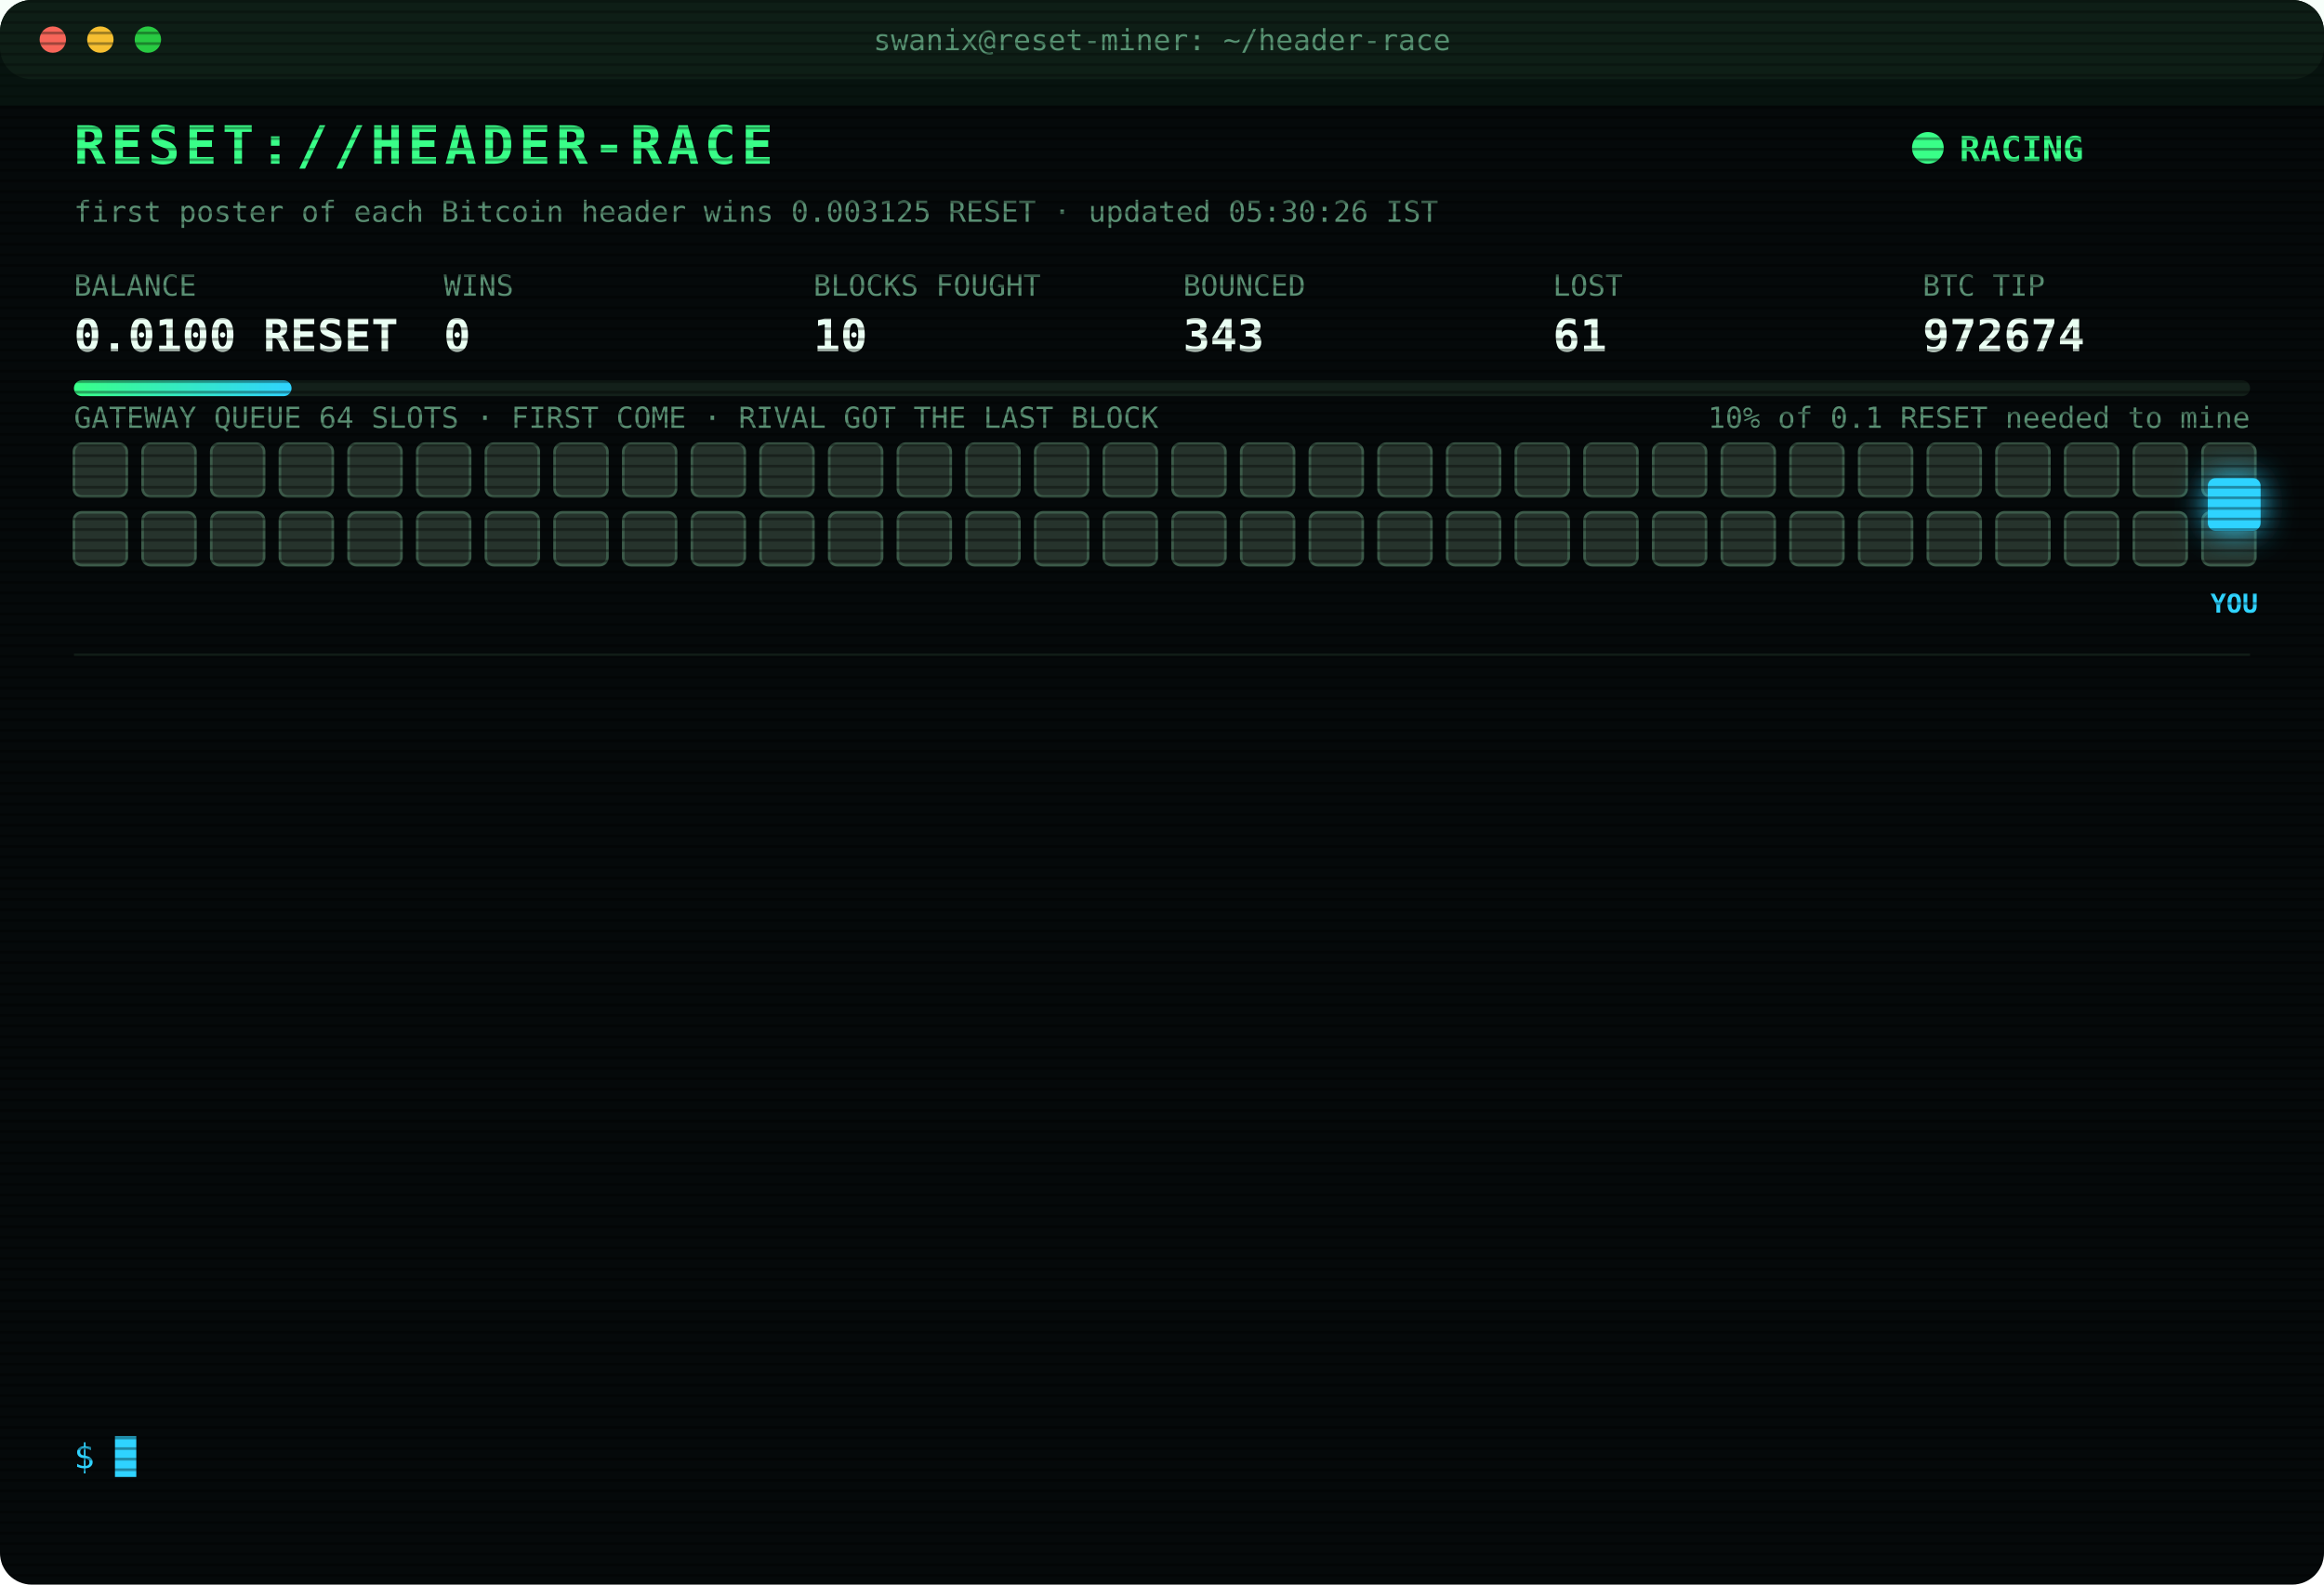
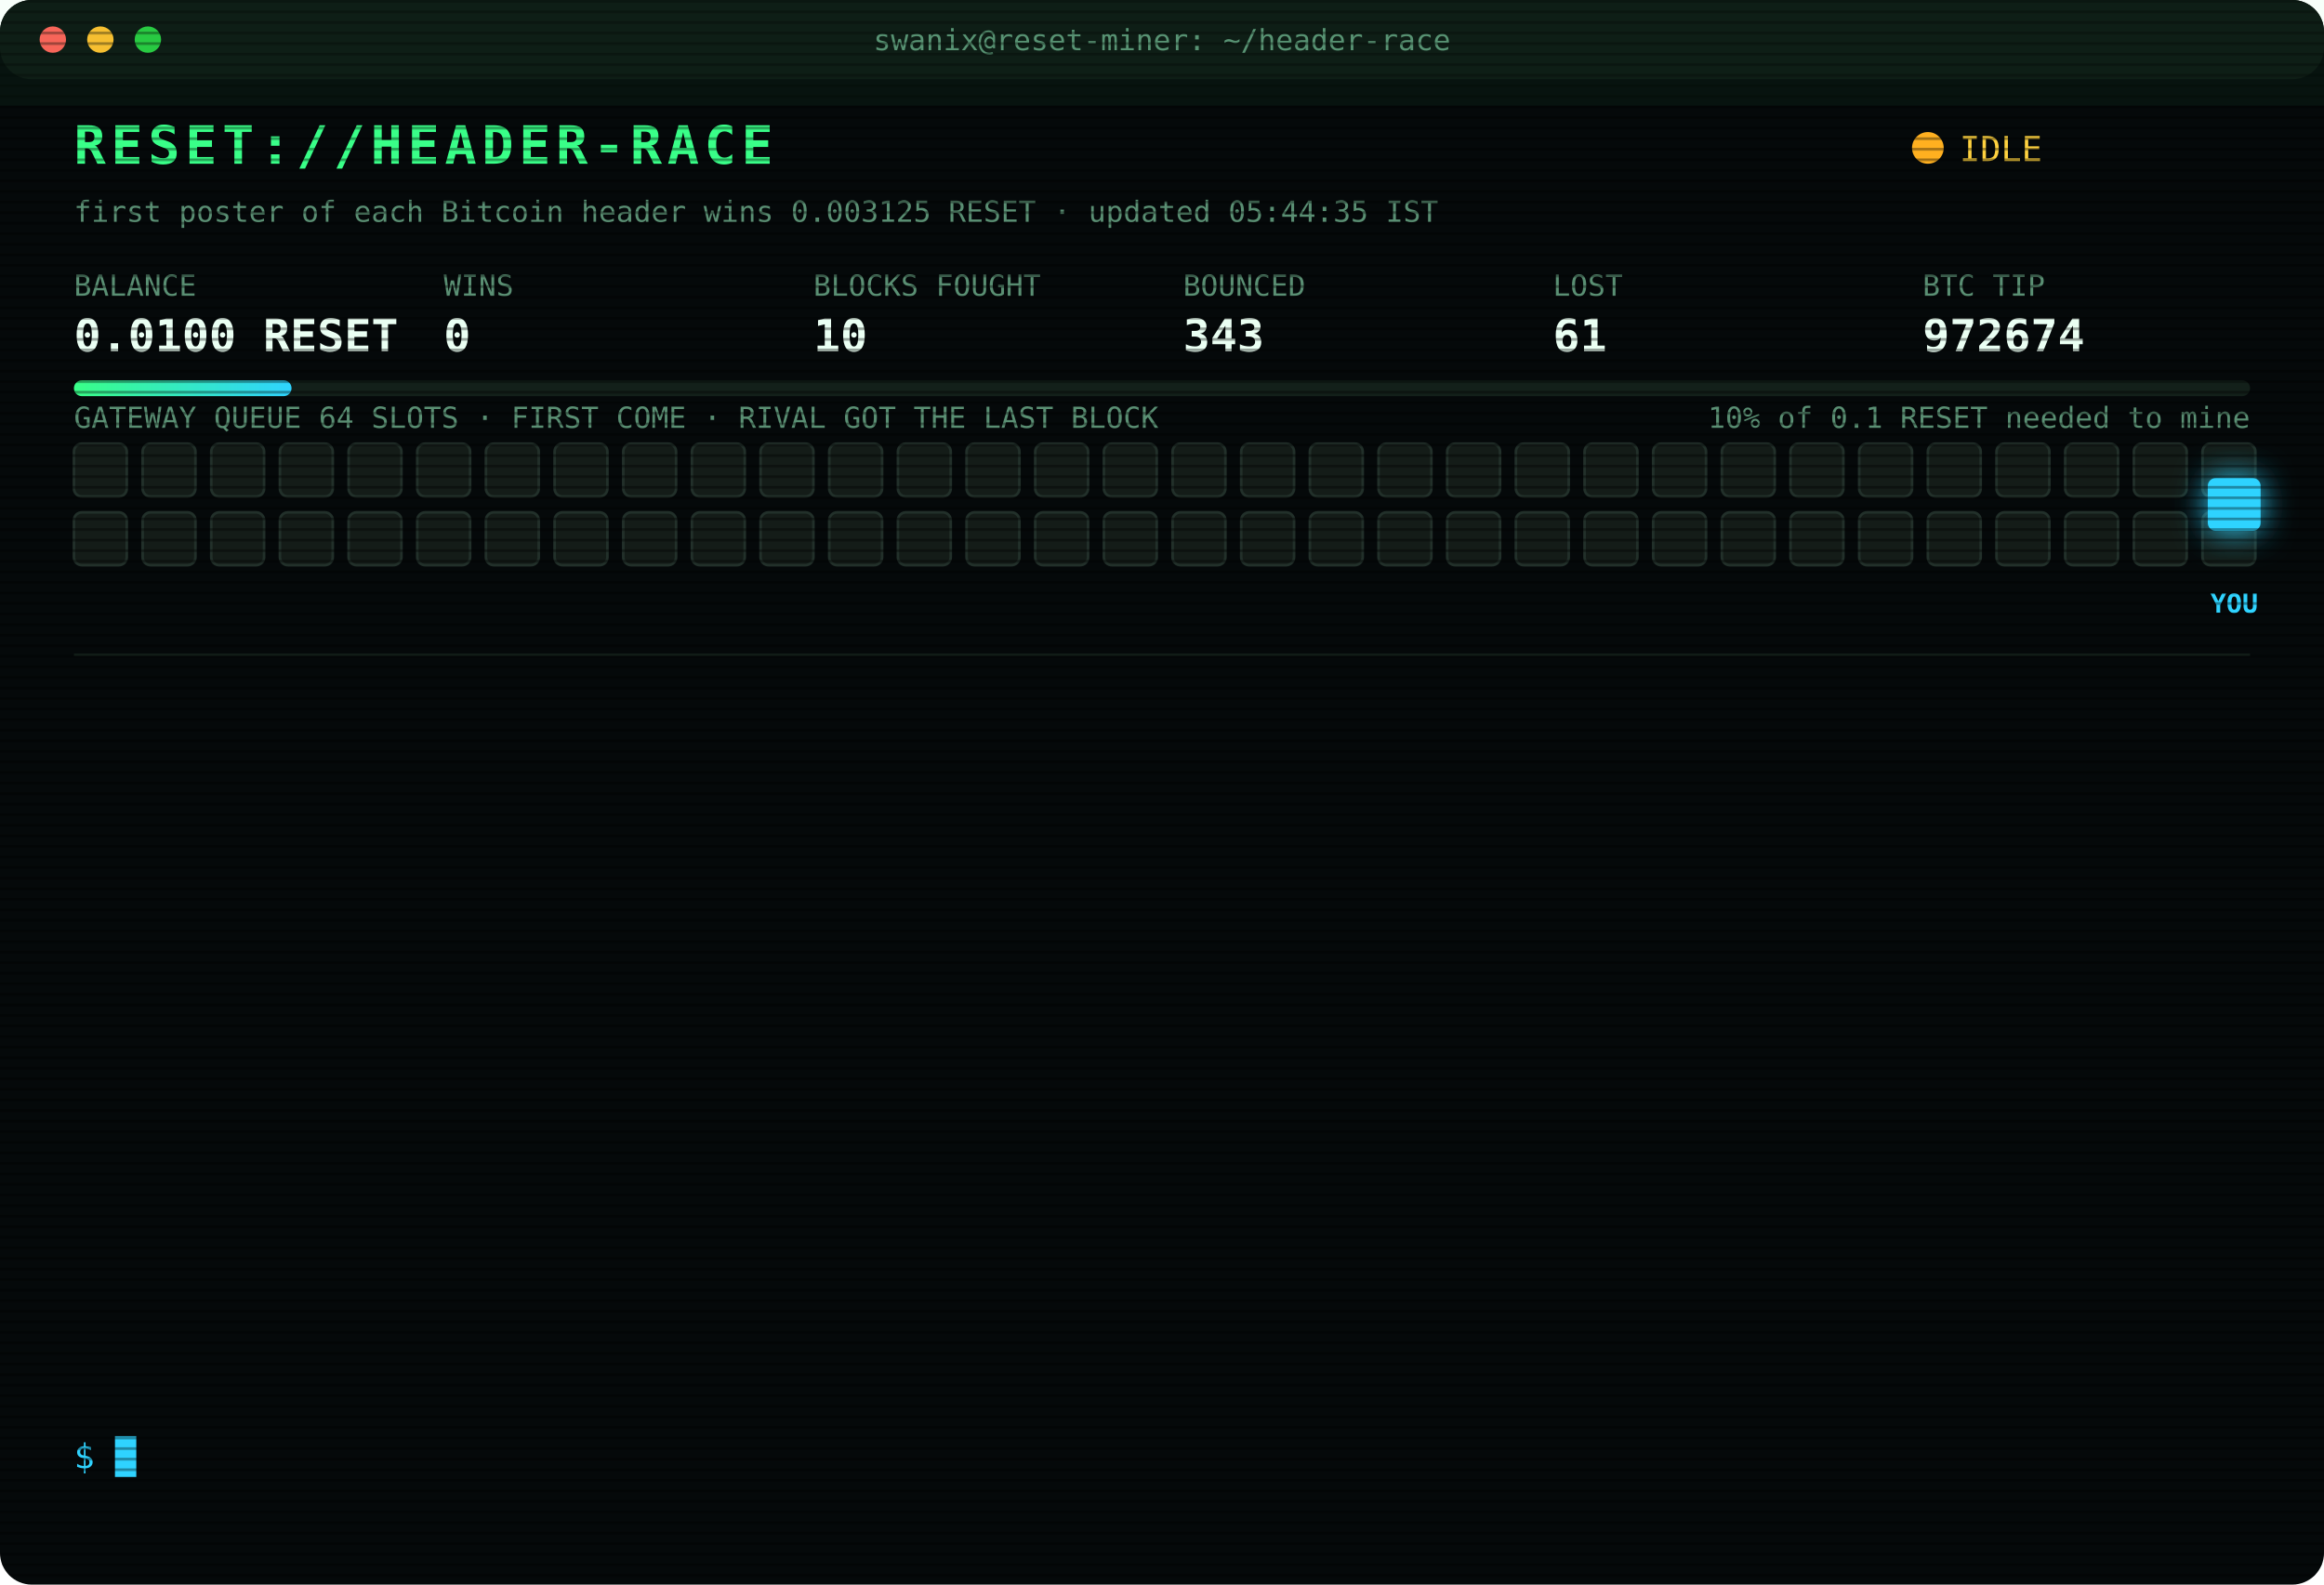
<svg xmlns="http://www.w3.org/2000/svg" width="880" height="600" viewBox="0 0 880 600" font-family="ui-monospace,SFMono-Regular,Menlo,Consolas,monospace">
  <style>
text{font-size:13px;fill:#7CFFB2}
.title{font-size:20px;font-weight:700;fill:#39FF88;letter-spacing:2px;animation:glitch 3s infinite steps(1)}
.sub{fill:#2fd3ff}.k{fill:#5a8f73;font-size:11px}.v{font-size:17px;font-weight:700;fill:#eafff3}
.ts{fill:#3f6b56}.boot{fill:#2fd3ff}.dim{fill:#5a8f73}.bad{fill:#ff4d6d}.warn{fill:#ffd23f}.mag{fill:#ff5cf0}.win{fill:#39FF88;font-weight:700}
.tag{font-size:10px;fill:#2fd3ff;font-weight:700}
.rival{fill:#26332c;stroke:#3c5a49;animation:jam 1.2s infinite alternate}
.idle{fill:#141c18;stroke:#22302a;animation:breathe 4s infinite}
.me{fill:#2fd3ff;filter:drop-shadow(0 0 6px #2fd3ff)}
.hover{animation:nudge 1.1s infinite ease-in-out}.bounce{animation:kick 1.4s infinite}
.ln{opacity:0;animation:in .4s forwards}
.cur{animation:blink 1s infinite steps(1)}
.scan{animation:scan 6s infinite linear}
.led{animation:blink 1.4s infinite}
@keyframes in{from{opacity:0;transform:translateX(-6px)}to{opacity:1;transform:none}}
@keyframes blink{50%{opacity:0}}
@keyframes jam{to{fill:#33463b}}
@keyframes breathe{50%{opacity:.4}}
@keyframes nudge{50%{transform:translateX(-10px)}}
@keyframes kick{0%,100%{transform:none}30%{transform:translateX(-14px)}55%{transform:translateX(10px) translateY(-6px)}}
@keyframes glitch{0%,92%{transform:none}93%{transform:translateX(2px);fill:#ff4d6d}95%{transform:translateX(-2px);fill:#2fd3ff}97%{transform:none}}
@keyframes scan{from{transform:translateY(-40px)}to{transform:translateY(600px)}}
</style>
  <defs>
    <pattern id="sl" width="4" height="4" patternUnits="userSpaceOnUse">
      <rect width="4" height="1" fill="#000" opacity=".35" />
    </pattern>
    <linearGradient id="bar">
      <stop offset="0" stop-color="#39FF88" />
      <stop offset="1" stop-color="#2fd3ff" />
    </linearGradient>
  </defs>
  <rect width="880" height="600" rx="12" fill="#05090a" />
  <rect width="880" height="30" rx="12" fill="#0d1512" />
  <circle cx="20" cy="15" r="5" fill="#ff5f57" />
  <circle cx="38" cy="15" r="5" fill="#febc2e" />
  <circle cx="56" cy="15" r="5" fill="#28c840" />
  <text x="440" y="19" text-anchor="middle" class="k">swanix@reset-miner: ~/header-race</text>
  <text x="28" y="62" class="title">RESET://HEADER-RACE</text>
-   <circle class="led" cx="730" cy="56" r="6" fill="#39FF88" />
-   <text x="742" y="61" class="win">RACING</text>
-   <text x="28" y="84" class="k">first poster of each Bitcoin header wins 0.003125 RESET · updated 05:30:26 IST</text>
+   <circle class="led" cx="730" cy="56" r="6" fill="#ffb020" />
+   <text x="742" y="61" class="warn">IDLE</text>
+   <text x="28" y="84" class="k">first poster of each Bitcoin header wins 0.003125 RESET · updated 05:44:35 IST</text>
  <text x="28" y="112" class="k">BALANCE</text>
  <text x="28" y="133" class="v">0.0100 RESET</text>
  <text x="168" y="112" class="k">WINS</text>
  <text x="168" y="133" class="v">0</text>
  <text x="308" y="112" class="k">BLOCKS FOUGHT</text>
  <text x="308" y="133" class="v">10</text>
  <text x="448" y="112" class="k">BOUNCED</text>
  <text x="448" y="133" class="v">343</text>
  <text x="588" y="112" class="k">LOST</text>
  <text x="588" y="133" class="v">61</text>
  <text x="728" y="112" class="k">BTC TIP</text>
  <text x="728" y="133" class="v">972674</text>
  <rect x="28" y="144" width="824" height="6" rx="3" fill="#13201a" />
  <rect x="28" y="144" width="82.4" height="6" rx="3" fill="url(#bar)" />
  <text x="852" y="162" text-anchor="end" class="k">10% of 0.1 RESET needed to mine</text>
  <text x="28" y="162" class="k">GATEWAY QUEUE 64 SLOTS · FIRST COME · RIVAL GOT THE LAST BLOCK</text>
-   <rect class="rival" x="28" y="168" width="20" height="20" rx="3" style="animation-delay:0.00s" />
-   <rect class="rival" x="54" y="168" width="20" height="20" rx="3" style="animation-delay:0.05s" />
-   <rect class="rival" x="80" y="168" width="20" height="20" rx="3" style="animation-delay:0.10s" />
-   <rect class="rival" x="106" y="168" width="20" height="20" rx="3" style="animation-delay:0.15s" />
-   <rect class="rival" x="132" y="168" width="20" height="20" rx="3" style="animation-delay:0.20s" />
-   <rect class="rival" x="158" y="168" width="20" height="20" rx="3" style="animation-delay:0.25s" />
-   <rect class="rival" x="184" y="168" width="20" height="20" rx="3" style="animation-delay:0.30s" />
-   <rect class="rival" x="210" y="168" width="20" height="20" rx="3" style="animation-delay:0.35s" />
-   <rect class="rival" x="236" y="168" width="20" height="20" rx="3" style="animation-delay:0.40s" />
-   <rect class="rival" x="262" y="168" width="20" height="20" rx="3" style="animation-delay:0.45s" />
-   <rect class="rival" x="288" y="168" width="20" height="20" rx="3" style="animation-delay:0.50s" />
-   <rect class="rival" x="314" y="168" width="20" height="20" rx="3" style="animation-delay:0.55s" />
-   <rect class="rival" x="340" y="168" width="20" height="20" rx="3" style="animation-delay:0.60s" />
-   <rect class="rival" x="366" y="168" width="20" height="20" rx="3" style="animation-delay:0.65s" />
-   <rect class="rival" x="392" y="168" width="20" height="20" rx="3" style="animation-delay:0.70s" />
-   <rect class="rival" x="418" y="168" width="20" height="20" rx="3" style="animation-delay:0.75s" />
-   <rect class="rival" x="444" y="168" width="20" height="20" rx="3" style="animation-delay:0.80s" />
-   <rect class="rival" x="470" y="168" width="20" height="20" rx="3" style="animation-delay:0.85s" />
-   <rect class="rival" x="496" y="168" width="20" height="20" rx="3" style="animation-delay:0.90s" />
-   <rect class="rival" x="522" y="168" width="20" height="20" rx="3" style="animation-delay:0.95s" />
-   <rect class="rival" x="548" y="168" width="20" height="20" rx="3" style="animation-delay:1.00s" />
-   <rect class="rival" x="574" y="168" width="20" height="20" rx="3" style="animation-delay:1.05s" />
-   <rect class="rival" x="600" y="168" width="20" height="20" rx="3" style="animation-delay:1.10s" />
-   <rect class="rival" x="626" y="168" width="20" height="20" rx="3" style="animation-delay:1.15s" />
-   <rect class="rival" x="652" y="168" width="20" height="20" rx="3" style="animation-delay:1.20s" />
-   <rect class="rival" x="678" y="168" width="20" height="20" rx="3" style="animation-delay:1.25s" />
-   <rect class="rival" x="704" y="168" width="20" height="20" rx="3" style="animation-delay:1.30s" />
-   <rect class="rival" x="730" y="168" width="20" height="20" rx="3" style="animation-delay:1.35s" />
-   <rect class="rival" x="756" y="168" width="20" height="20" rx="3" style="animation-delay:1.40s" />
-   <rect class="rival" x="782" y="168" width="20" height="20" rx="3" style="animation-delay:1.45s" />
-   <rect class="rival" x="808" y="168" width="20" height="20" rx="3" style="animation-delay:1.50s" />
-   <rect class="rival" x="834" y="168" width="20" height="20" rx="3" style="animation-delay:1.55s" />
-   <rect class="rival" x="28" y="194" width="20" height="20" rx="3" style="animation-delay:1.60s" />
-   <rect class="rival" x="54" y="194" width="20" height="20" rx="3" style="animation-delay:1.65s" />
-   <rect class="rival" x="80" y="194" width="20" height="20" rx="3" style="animation-delay:1.70s" />
-   <rect class="rival" x="106" y="194" width="20" height="20" rx="3" style="animation-delay:1.75s" />
-   <rect class="rival" x="132" y="194" width="20" height="20" rx="3" style="animation-delay:1.80s" />
-   <rect class="rival" x="158" y="194" width="20" height="20" rx="3" style="animation-delay:1.85s" />
-   <rect class="rival" x="184" y="194" width="20" height="20" rx="3" style="animation-delay:1.90s" />
-   <rect class="rival" x="210" y="194" width="20" height="20" rx="3" style="animation-delay:1.95s" />
-   <rect class="rival" x="236" y="194" width="20" height="20" rx="3" style="animation-delay:2.00s" />
-   <rect class="rival" x="262" y="194" width="20" height="20" rx="3" style="animation-delay:2.05s" />
-   <rect class="rival" x="288" y="194" width="20" height="20" rx="3" style="animation-delay:2.10s" />
-   <rect class="rival" x="314" y="194" width="20" height="20" rx="3" style="animation-delay:2.15s" />
-   <rect class="rival" x="340" y="194" width="20" height="20" rx="3" style="animation-delay:2.20s" />
-   <rect class="rival" x="366" y="194" width="20" height="20" rx="3" style="animation-delay:2.25s" />
-   <rect class="rival" x="392" y="194" width="20" height="20" rx="3" style="animation-delay:2.30s" />
-   <rect class="rival" x="418" y="194" width="20" height="20" rx="3" style="animation-delay:2.35s" />
-   <rect class="rival" x="444" y="194" width="20" height="20" rx="3" style="animation-delay:2.40s" />
-   <rect class="rival" x="470" y="194" width="20" height="20" rx="3" style="animation-delay:2.45s" />
-   <rect class="rival" x="496" y="194" width="20" height="20" rx="3" style="animation-delay:2.50s" />
-   <rect class="rival" x="522" y="194" width="20" height="20" rx="3" style="animation-delay:2.55s" />
-   <rect class="rival" x="548" y="194" width="20" height="20" rx="3" style="animation-delay:2.60s" />
-   <rect class="rival" x="574" y="194" width="20" height="20" rx="3" style="animation-delay:2.65s" />
-   <rect class="rival" x="600" y="194" width="20" height="20" rx="3" style="animation-delay:2.70s" />
-   <rect class="rival" x="626" y="194" width="20" height="20" rx="3" style="animation-delay:2.75s" />
-   <rect class="rival" x="652" y="194" width="20" height="20" rx="3" style="animation-delay:2.80s" />
-   <rect class="rival" x="678" y="194" width="20" height="20" rx="3" style="animation-delay:2.85s" />
-   <rect class="rival" x="704" y="194" width="20" height="20" rx="3" style="animation-delay:2.90s" />
-   <rect class="rival" x="730" y="194" width="20" height="20" rx="3" style="animation-delay:2.95s" />
-   <rect class="rival" x="756" y="194" width="20" height="20" rx="3" style="animation-delay:3.00s" />
-   <rect class="rival" x="782" y="194" width="20" height="20" rx="3" style="animation-delay:3.05s" />
-   <rect class="rival" x="808" y="194" width="20" height="20" rx="3" style="animation-delay:3.10s" />
-   <rect class="rival" x="834" y="194" width="20" height="20" rx="3" style="animation-delay:3.15s" />
+   <rect class="idle" x="28" y="168" width="20" height="20" rx="3" style="animation-delay:0.00s" />
+   <rect class="idle" x="54" y="168" width="20" height="20" rx="3" style="animation-delay:0.05s" />
+   <rect class="idle" x="80" y="168" width="20" height="20" rx="3" style="animation-delay:0.10s" />
+   <rect class="idle" x="106" y="168" width="20" height="20" rx="3" style="animation-delay:0.15s" />
+   <rect class="idle" x="132" y="168" width="20" height="20" rx="3" style="animation-delay:0.20s" />
+   <rect class="idle" x="158" y="168" width="20" height="20" rx="3" style="animation-delay:0.25s" />
+   <rect class="idle" x="184" y="168" width="20" height="20" rx="3" style="animation-delay:0.30s" />
+   <rect class="idle" x="210" y="168" width="20" height="20" rx="3" style="animation-delay:0.35s" />
+   <rect class="idle" x="236" y="168" width="20" height="20" rx="3" style="animation-delay:0.40s" />
+   <rect class="idle" x="262" y="168" width="20" height="20" rx="3" style="animation-delay:0.45s" />
+   <rect class="idle" x="288" y="168" width="20" height="20" rx="3" style="animation-delay:0.50s" />
+   <rect class="idle" x="314" y="168" width="20" height="20" rx="3" style="animation-delay:0.55s" />
+   <rect class="idle" x="340" y="168" width="20" height="20" rx="3" style="animation-delay:0.60s" />
+   <rect class="idle" x="366" y="168" width="20" height="20" rx="3" style="animation-delay:0.65s" />
+   <rect class="idle" x="392" y="168" width="20" height="20" rx="3" style="animation-delay:0.70s" />
+   <rect class="idle" x="418" y="168" width="20" height="20" rx="3" style="animation-delay:0.75s" />
+   <rect class="idle" x="444" y="168" width="20" height="20" rx="3" style="animation-delay:0.80s" />
+   <rect class="idle" x="470" y="168" width="20" height="20" rx="3" style="animation-delay:0.85s" />
+   <rect class="idle" x="496" y="168" width="20" height="20" rx="3" style="animation-delay:0.90s" />
+   <rect class="idle" x="522" y="168" width="20" height="20" rx="3" style="animation-delay:0.95s" />
+   <rect class="idle" x="548" y="168" width="20" height="20" rx="3" style="animation-delay:1.00s" />
+   <rect class="idle" x="574" y="168" width="20" height="20" rx="3" style="animation-delay:1.05s" />
+   <rect class="idle" x="600" y="168" width="20" height="20" rx="3" style="animation-delay:1.10s" />
+   <rect class="idle" x="626" y="168" width="20" height="20" rx="3" style="animation-delay:1.15s" />
+   <rect class="idle" x="652" y="168" width="20" height="20" rx="3" style="animation-delay:1.20s" />
+   <rect class="idle" x="678" y="168" width="20" height="20" rx="3" style="animation-delay:1.25s" />
+   <rect class="idle" x="704" y="168" width="20" height="20" rx="3" style="animation-delay:1.30s" />
+   <rect class="idle" x="730" y="168" width="20" height="20" rx="3" style="animation-delay:1.35s" />
+   <rect class="idle" x="756" y="168" width="20" height="20" rx="3" style="animation-delay:1.40s" />
+   <rect class="idle" x="782" y="168" width="20" height="20" rx="3" style="animation-delay:1.45s" />
+   <rect class="idle" x="808" y="168" width="20" height="20" rx="3" style="animation-delay:1.50s" />
+   <rect class="idle" x="834" y="168" width="20" height="20" rx="3" style="animation-delay:1.55s" />
+   <rect class="idle" x="28" y="194" width="20" height="20" rx="3" style="animation-delay:1.60s" />
+   <rect class="idle" x="54" y="194" width="20" height="20" rx="3" style="animation-delay:1.65s" />
+   <rect class="idle" x="80" y="194" width="20" height="20" rx="3" style="animation-delay:1.70s" />
+   <rect class="idle" x="106" y="194" width="20" height="20" rx="3" style="animation-delay:1.75s" />
+   <rect class="idle" x="132" y="194" width="20" height="20" rx="3" style="animation-delay:1.80s" />
+   <rect class="idle" x="158" y="194" width="20" height="20" rx="3" style="animation-delay:1.85s" />
+   <rect class="idle" x="184" y="194" width="20" height="20" rx="3" style="animation-delay:1.90s" />
+   <rect class="idle" x="210" y="194" width="20" height="20" rx="3" style="animation-delay:1.95s" />
+   <rect class="idle" x="236" y="194" width="20" height="20" rx="3" style="animation-delay:2.00s" />
+   <rect class="idle" x="262" y="194" width="20" height="20" rx="3" style="animation-delay:2.05s" />
+   <rect class="idle" x="288" y="194" width="20" height="20" rx="3" style="animation-delay:2.10s" />
+   <rect class="idle" x="314" y="194" width="20" height="20" rx="3" style="animation-delay:2.15s" />
+   <rect class="idle" x="340" y="194" width="20" height="20" rx="3" style="animation-delay:2.20s" />
+   <rect class="idle" x="366" y="194" width="20" height="20" rx="3" style="animation-delay:2.25s" />
+   <rect class="idle" x="392" y="194" width="20" height="20" rx="3" style="animation-delay:2.30s" />
+   <rect class="idle" x="418" y="194" width="20" height="20" rx="3" style="animation-delay:2.35s" />
+   <rect class="idle" x="444" y="194" width="20" height="20" rx="3" style="animation-delay:2.40s" />
+   <rect class="idle" x="470" y="194" width="20" height="20" rx="3" style="animation-delay:2.45s" />
+   <rect class="idle" x="496" y="194" width="20" height="20" rx="3" style="animation-delay:2.50s" />
+   <rect class="idle" x="522" y="194" width="20" height="20" rx="3" style="animation-delay:2.55s" />
+   <rect class="idle" x="548" y="194" width="20" height="20" rx="3" style="animation-delay:2.60s" />
+   <rect class="idle" x="574" y="194" width="20" height="20" rx="3" style="animation-delay:2.65s" />
+   <rect class="idle" x="600" y="194" width="20" height="20" rx="3" style="animation-delay:2.70s" />
+   <rect class="idle" x="626" y="194" width="20" height="20" rx="3" style="animation-delay:2.75s" />
+   <rect class="idle" x="652" y="194" width="20" height="20" rx="3" style="animation-delay:2.80s" />
+   <rect class="idle" x="678" y="194" width="20" height="20" rx="3" style="animation-delay:2.85s" />
+   <rect class="idle" x="704" y="194" width="20" height="20" rx="3" style="animation-delay:2.90s" />
+   <rect class="idle" x="730" y="194" width="20" height="20" rx="3" style="animation-delay:2.95s" />
+   <rect class="idle" x="756" y="194" width="20" height="20" rx="3" style="animation-delay:3.00s" />
+   <rect class="idle" x="782" y="194" width="20" height="20" rx="3" style="animation-delay:3.05s" />
+   <rect class="idle" x="808" y="194" width="20" height="20" rx="3" style="animation-delay:3.10s" />
+   <rect class="idle" x="834" y="194" width="20" height="20" rx="3" style="animation-delay:3.15s" />
  <g class="hover">
    <rect class="me" x="836" y="181" width="20" height="20" rx="3" />
    <text class="tag" x="846" y="232" text-anchor="middle">YOU</text>
  </g>
  <line x1="28" x2="852" y1="248" y2="248" stroke="#13201a" />
  <g class="ln" style="animation-delay:0.40s">
    <text x="28" y="270" class="ts">03:21:19</text>
    <text x="104" y="270" class="bad">[LOST] #972662 taken by a rival miner</text>
  </g>
  <g class="ln" style="animation-delay:0.65s">
    <text x="28" y="292" class="ts">03:29:24</text>
    <text x="104" y="292" class="bad">[LOST] #972663 taken by a rival miner</text>
  </g>
  <g class="ln" style="animation-delay:0.90s">
    <text x="28" y="314" class="ts">03:47:00</text>
    <text x="104" y="314" class="boot">[BOOT] racer v3 online · 3 feeds · stint 340m</text>
  </g>
  <g class="ln" style="animation-delay:1.15s">
    <text x="28" y="336" class="ts">04:02:02</text>
    <text x="104" y="336" class="bad">[LOST] #972665 taken by a rival miner</text>
  </g>
  <g class="ln" style="animation-delay:1.40s">
    <text x="28" y="358" class="ts">04:08:08</text>
    <text x="104" y="358" class="bad">[LOST] #972666 taken by a rival miner</text>
  </g>
  <g class="ln" style="animation-delay:1.65s">
    <text x="28" y="380" class="ts">04:27:45</text>
    <text x="104" y="380" class="bad">[LOST] #972667 taken by a rival miner</text>
  </g>
  <g class="ln" style="animation-delay:1.90s">
    <text x="28" y="402" class="ts">04:31:49</text>
    <text x="104" y="402" class="bad">[LOST] #972668 taken by a rival miner</text>
  </g>
  <g class="ln" style="animation-delay:2.15s">
    <text x="28" y="424" class="ts">04:39:07</text>
    <text x="104" y="424" class="bad">[LOST] #972669 taken by a rival miner</text>
  </g>
  <g class="ln" style="animation-delay:2.40s">
    <text x="28" y="446" class="ts">04:43:07</text>
    <text x="104" y="446" class="bad">[LOST] #972670 taken by a rival miner</text>
  </g>
  <g class="ln" style="animation-delay:2.65s">
    <text x="28" y="468" class="ts">04:43:34</text>
    <text x="104" y="468" class="bad">[LOST] #972671 taken by a rival miner</text>
  </g>
  <g class="ln" style="animation-delay:2.90s">
    <text x="28" y="490" class="ts">04:51:08</text>
    <text x="104" y="490" class="bad">[LOST] #972672 taken by a rival miner</text>
  </g>
  <g class="ln" style="animation-delay:3.15s">
    <text x="28" y="512" class="ts">05:15:27</text>
    <text x="104" y="512" class="bad">[LOST] #972673 taken by a rival miner</text>
  </g>
  <g class="ln" style="animation-delay:3.40s">
    <text x="28" y="534" class="ts">05:23:15</text>
    <text x="104" y="534" class="bad">[LOST] #972674 taken by a rival miner</text>
  </g>
  <text x="28" y="556" class="sub">$ <tspan class="cur">█</tspan>
  </text>
  <rect width="880" height="600" rx="12" fill="url(#sl)" pointer-events="none" />
  <rect class="scan" width="880" height="40" fill="#39FF88" opacity=".04" />
</svg>
